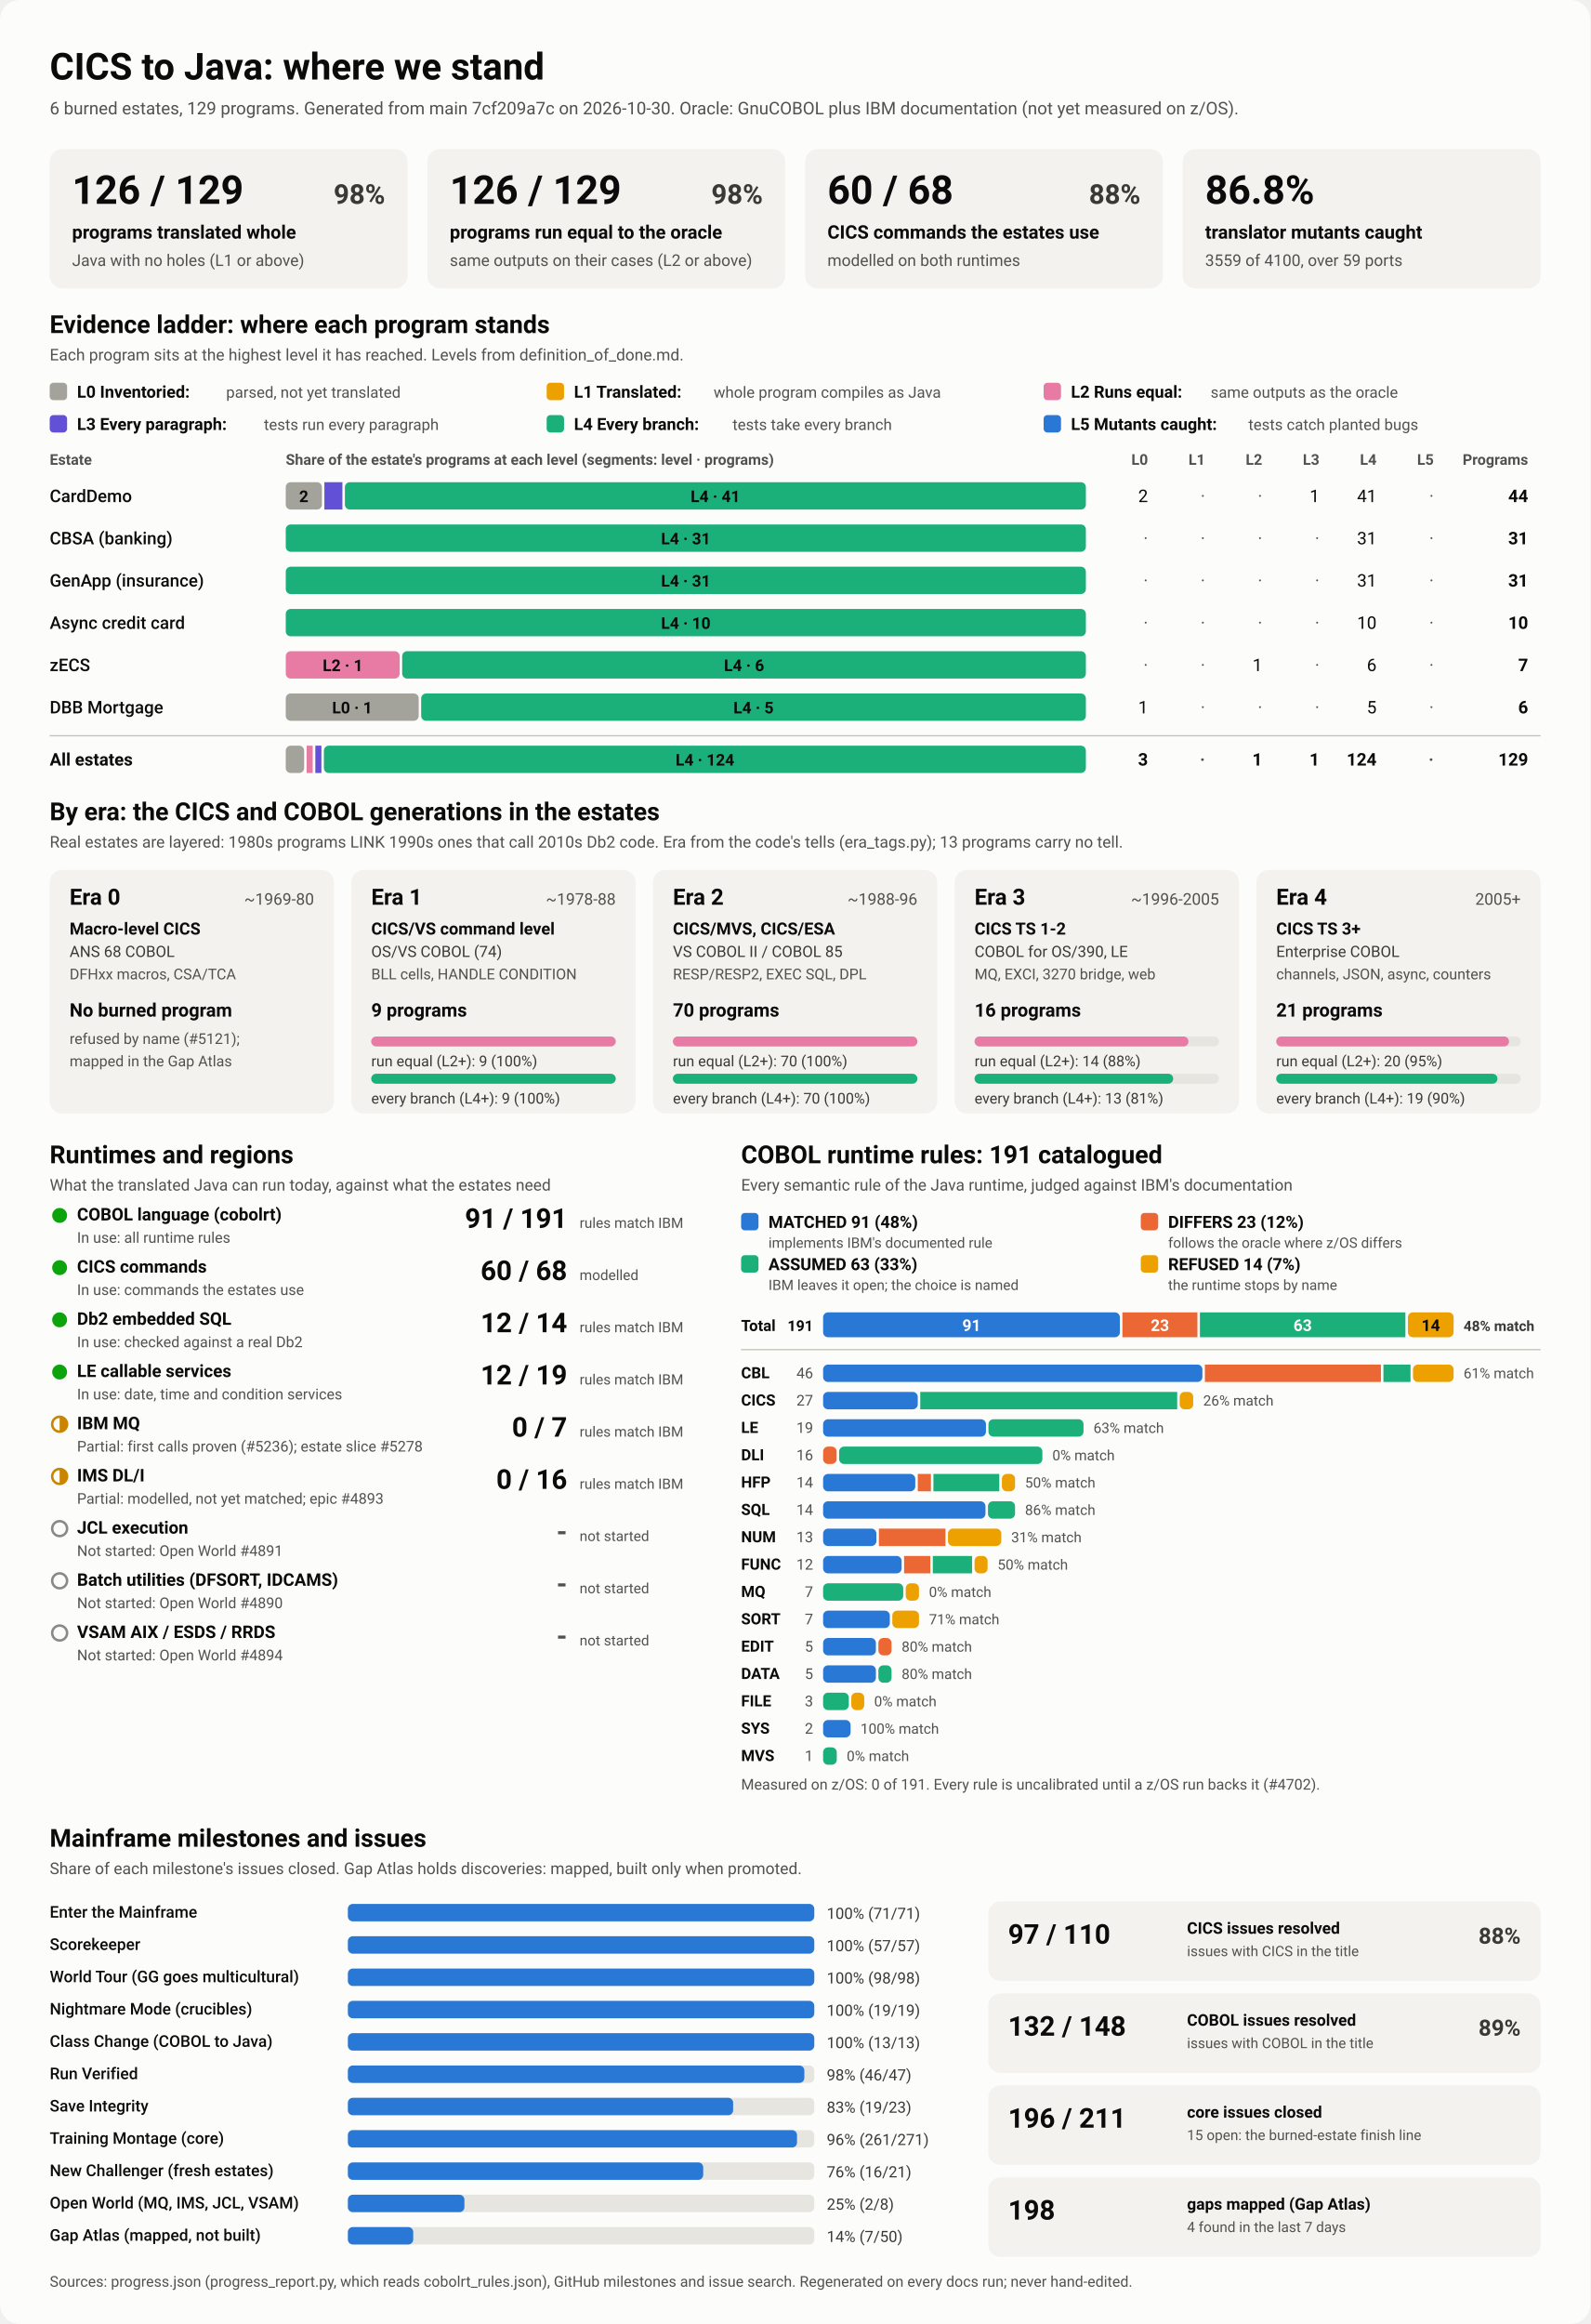
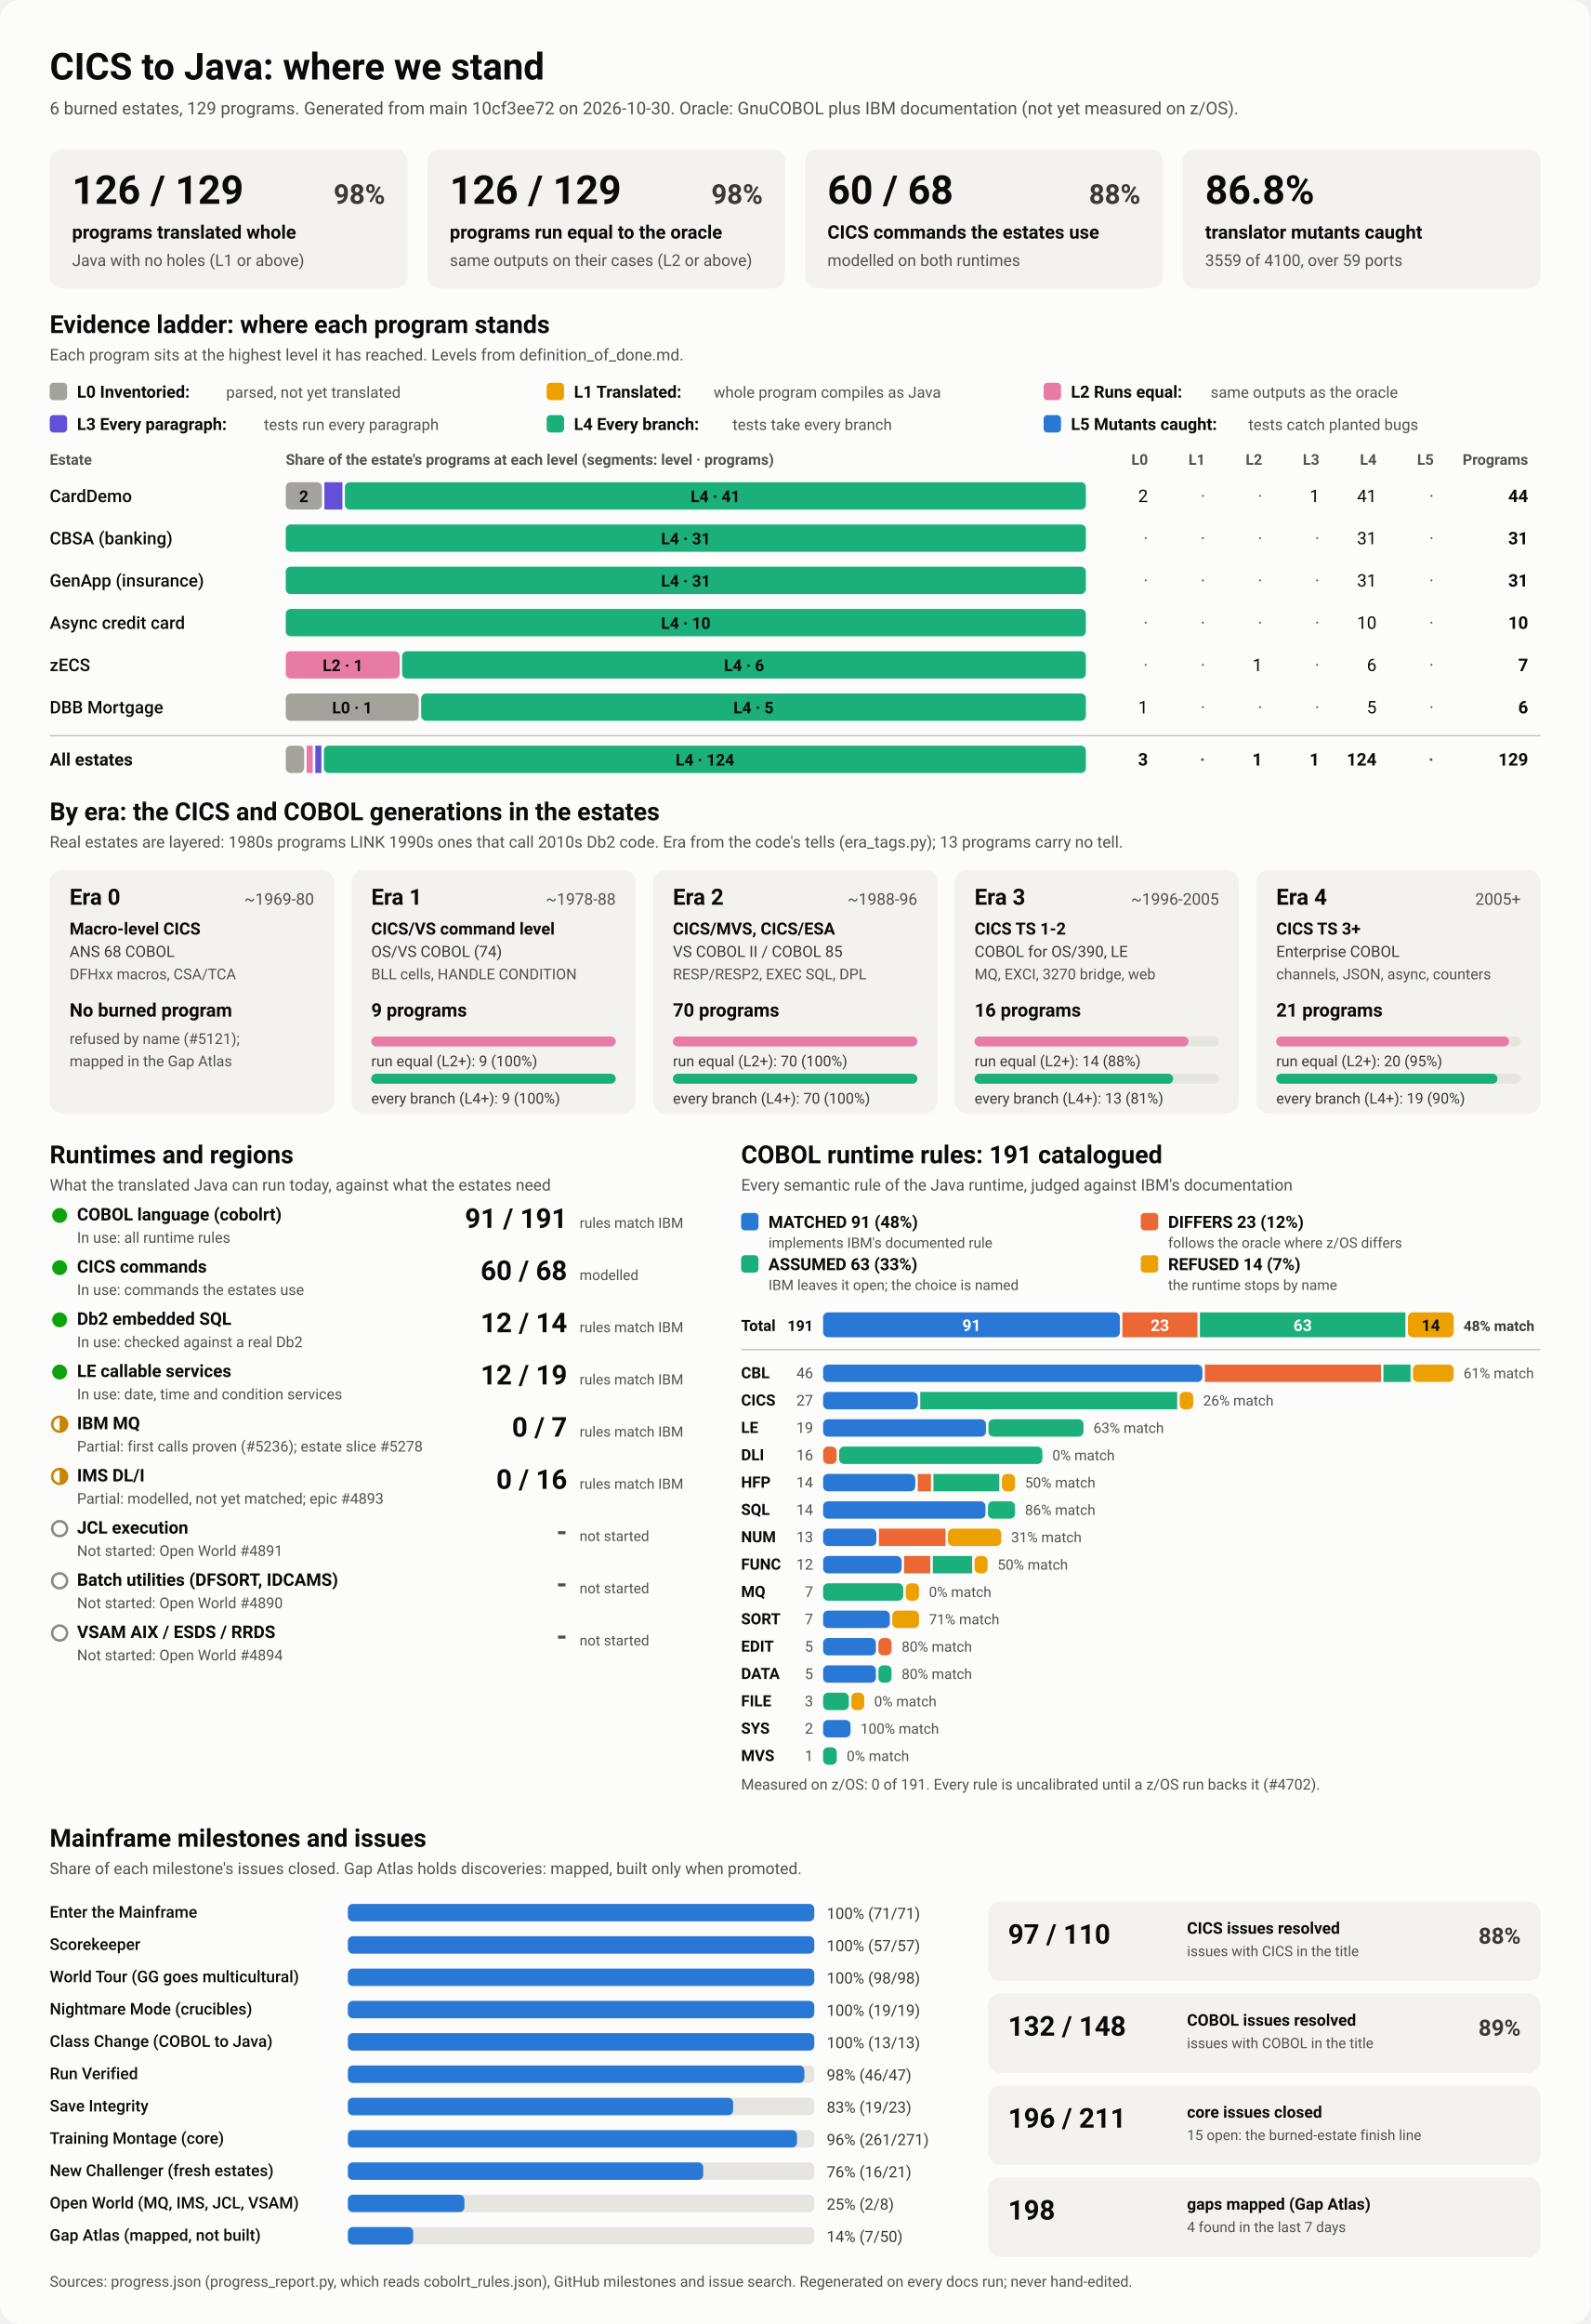
<svg xmlns="http://www.w3.org/2000/svg" viewBox="0 0 1280 1870" width="1280" height="1870" role="img" aria-labelledby="ttl">
  <style>
    svg { font-family: system-ui, -apple-system, 'Segoe UI', Roboto, Helvetica, Arial, sans-serif; }
    .bg { fill: #fcfcfb; }
    .card { fill: #f3f2ef; }
    .track { fill: #e6e5e0; }
    .rule { stroke: #c3c2b7; stroke-width: 1; }
    .t1 { fill: #0b0b0b; } .t2 { fill: #3a3936; } .t3 { fill: #52514e; }
    .on-dark { fill: #ffffff; } .on-light { fill: #0b0b0b; }
    .lv0 { fill: #a3a29b; } .lv1 { fill: #eda100; } .lv2 { fill: #e87ba4; } .lv3 { fill: #6250d6; } .lv4 { fill: #1baf7a; } .lv5 { fill: #2a78d6; } 
    .s0 { fill: #2a78d6; } .s1 { fill: #eb6834; } .s2 { fill: #1baf7a; } .s3 { fill: #eda100; } 
    .prog { fill: #2a78d6; }
    .st-good { fill: #0ca30c; } .st-warn { fill: none; stroke: #c98500; stroke-width: 2; }
    .st-warn-fill { fill: #c98500; } .st-none { fill: none; stroke: #8a8984; stroke-width: 2; }
    @media (prefers-color-scheme: dark) {
      .bg { fill: #1a1a19; } .card { fill: #242422; } .track { fill: #383835; } .rule { stroke: #52514e; }
      .t1 { fill: #f0efec; } .t2 { fill: #dddcd6; } .t3 { fill: #c3c2b7; }
      .on-light { fill: #0b0b0b; } .prog { fill: #3987e5; }
      .lv0 { fill: #6b6a64; } .lv1 { fill: #c98500; } .lv2 { fill: #d55181; } .lv3 { fill: #9085e9; } .lv4 { fill: #199e70; } .lv5 { fill: #3987e5; } 
      .s0 { fill: #3987e5; } .s1 { fill: #d95926; } .s2 { fill: #199e70; } .s3 { fill: #c98500; } 
    }
  </style>
  <rect class="bg" width="1280" height="1870" rx="16" />
  <text x="40.0" y="64.0" class="t1" font-size="30" font-weight="700" text-anchor="start">CICS to Java: where we stand</text>
-   <text x="40.0" y="92.0" class="t3" font-size="14" font-weight="400" text-anchor="start">6 burned estates, 129 programs. Generated from main 7cf209a7c on 2026-10-30. Oracle: GnuCOBOL plus IBM documentation (not yet measured on z/OS).</text>
+   <text x="40.0" y="92.0" class="t3" font-size="14" font-weight="400" text-anchor="start">6 burned estates, 129 programs. Generated from main 10cf3ee72 on 2026-10-30. Oracle: GnuCOBOL plus IBM documentation (not yet measured on z/OS).</text>
  <rect x="40.0" y="120.0" width="288.0" height="112.0" rx="10" class="card" />
  <text x="58.0" y="164.0" class="t1" font-size="32" font-weight="700" text-anchor="start">126 / 129</text>
  <text x="310.0" y="164.0" class="t2" font-size="22" font-weight="600" text-anchor="end">98%</text>
  <text x="58.0" y="192.0" class="t1" font-size="15" font-weight="600" text-anchor="start">programs translated whole</text>
  <text x="58.0" y="214.0" class="t3" font-size="13" font-weight="400" text-anchor="start">Java with no holes (L1 or above)</text>
  <rect x="344.0" y="120.0" width="288.0" height="112.0" rx="10" class="card" />
  <text x="362.0" y="164.0" class="t1" font-size="32" font-weight="700" text-anchor="start">126 / 129</text>
  <text x="614.0" y="164.0" class="t2" font-size="22" font-weight="600" text-anchor="end">98%</text>
  <text x="362.0" y="192.0" class="t1" font-size="15" font-weight="600" text-anchor="start">programs run equal to the oracle</text>
  <text x="362.0" y="214.0" class="t3" font-size="13" font-weight="400" text-anchor="start">same outputs on their cases (L2 or above)</text>
  <rect x="648.0" y="120.0" width="288.0" height="112.0" rx="10" class="card" />
  <text x="666.0" y="164.0" class="t1" font-size="32" font-weight="700" text-anchor="start">60 / 68</text>
  <text x="918.0" y="164.0" class="t2" font-size="22" font-weight="600" text-anchor="end">88%</text>
  <text x="666.0" y="192.0" class="t1" font-size="15" font-weight="600" text-anchor="start">CICS commands the estates use</text>
  <text x="666.0" y="214.0" class="t3" font-size="13" font-weight="400" text-anchor="start">modelled on both runtimes</text>
  <rect x="952.0" y="120.0" width="288.0" height="112.0" rx="10" class="card" />
  <text x="970.0" y="164.0" class="t1" font-size="32" font-weight="700" text-anchor="start">86.8%</text>
  <text x="970.0" y="192.0" class="t1" font-size="15" font-weight="600" text-anchor="start">translator mutants caught</text>
  <text x="970.0" y="214.0" class="t3" font-size="13" font-weight="400" text-anchor="start">3559 of 4100, over 59 ports</text>
  <text x="40.0" y="268.0" class="t1" font-size="20" font-weight="700" text-anchor="start">Evidence ladder: where each program stands</text>
  <text x="40.0" y="290.0" class="t3" font-size="13" font-weight="400" text-anchor="start">Each program sits at the highest level it has reached. Levels from definition_of_done.md.</text>
  <rect x="40.0" y="308.0" width="14.0" height="14.0" rx="3" class="lv0" />
  <text x="62.0" y="320.0" class="t1" font-size="13.5" font-weight="600" text-anchor="start">L0 Inventoried:</text>
  <text x="182.0" y="320.0" class="t3" font-size="12.5" font-weight="400" text-anchor="start">parsed, not yet translated</text>
  <rect x="440.0" y="308.0" width="14.0" height="14.0" rx="3" class="lv1" />
  <text x="462.0" y="320.0" class="t1" font-size="13.5" font-weight="600" text-anchor="start">L1 Translated:</text>
  <text x="574.4" y="320.0" class="t3" font-size="12.5" font-weight="400" text-anchor="start">whole program compiles as Java</text>
  <rect x="840.0" y="308.0" width="14.0" height="14.0" rx="3" class="lv2" />
  <text x="862.0" y="320.0" class="t1" font-size="13.5" font-weight="600" text-anchor="start">L2 Runs equal:</text>
  <text x="974.4" y="320.0" class="t3" font-size="12.5" font-weight="400" text-anchor="start">same outputs as the oracle</text>
  <rect x="40.0" y="334.0" width="14.0" height="14.0" rx="3" class="lv3" />
  <text x="62.0" y="346.0" class="t1" font-size="13.5" font-weight="600" text-anchor="start">L3 Every paragraph:</text>
  <text x="212.4" y="346.0" class="t3" font-size="12.5" font-weight="400" text-anchor="start">tests run every paragraph</text>
  <rect x="440.0" y="334.0" width="14.0" height="14.0" rx="3" class="lv4" />
  <text x="462.0" y="346.0" class="t1" font-size="13.5" font-weight="600" text-anchor="start">L4 Every branch:</text>
  <text x="589.6" y="346.0" class="t3" font-size="12.5" font-weight="400" text-anchor="start">tests take every branch</text>
  <rect x="840.0" y="334.0" width="14.0" height="14.0" rx="3" class="lv5" />
  <text x="862.0" y="346.0" class="t1" font-size="13.5" font-weight="600" text-anchor="start">L5 Mutants caught:</text>
  <text x="1004.8" y="346.0" class="t3" font-size="12.5" font-weight="400" text-anchor="start">tests catch planted bugs</text>
  <text x="40.0" y="374.0" class="t3" font-size="12" font-weight="600" text-anchor="start">Estate</text>
  <text x="230.0" y="374.0" class="t3" font-size="12" font-weight="600" text-anchor="start">Share of the estate's programs at each level (segments: level · programs)</text>
  <text x="924.0" y="374.0" class="t3" font-size="12" font-weight="600" text-anchor="end">L0</text>
  <text x="970.0" y="374.0" class="t3" font-size="12" font-weight="600" text-anchor="end">L1</text>
  <text x="1016.0" y="374.0" class="t3" font-size="12" font-weight="600" text-anchor="end">L2</text>
  <text x="1062.0" y="374.0" class="t3" font-size="12" font-weight="600" text-anchor="end">L3</text>
  <text x="1108.0" y="374.0" class="t3" font-size="12" font-weight="600" text-anchor="end">L4</text>
  <text x="1154.0" y="374.0" class="t3" font-size="12" font-weight="600" text-anchor="end">L5</text>
  <text x="1230.0" y="374.0" class="t3" font-size="12" font-weight="600" text-anchor="end">Programs</text>
  <text x="40.0" y="404.0" class="t1" font-size="14" font-weight="500" text-anchor="start">CardDemo</text>
  <rect x="230.0" y="388.0" width="29.1" height="22.0" rx="4" class="lv0" />
  <text x="244.5" y="404.0" class="on-light" font-size="13" font-weight="600" text-anchor="middle">2</text>
  <rect x="261.1" y="388.0" width="14.5" height="22.0" rx="0" class="lv3" />
  <rect x="277.6" y="388.0" width="596.4" height="22.0" rx="4" class="lv4" />
  <text x="575.8" y="404.0" class="on-light" font-size="13" font-weight="600" text-anchor="middle">L4 · 41</text>
  <text x="924.0" y="404.0" class="t1" font-size="14" font-weight="400" text-anchor="end">2</text>
  <text x="970.0" y="404.0" class="t3" font-size="14" font-weight="400" text-anchor="end">·</text>
  <text x="1016.0" y="404.0" class="t3" font-size="14" font-weight="400" text-anchor="end">·</text>
  <text x="1062.0" y="404.0" class="t1" font-size="14" font-weight="400" text-anchor="end">1</text>
  <text x="1108.0" y="404.0" class="t1" font-size="14" font-weight="400" text-anchor="end">41</text>
  <text x="1154.0" y="404.0" class="t3" font-size="14" font-weight="400" text-anchor="end">·</text>
  <text x="1230.0" y="404.0" class="t1" font-size="14" font-weight="700" text-anchor="end">44</text>
  <text x="40.0" y="438.0" class="t1" font-size="14" font-weight="500" text-anchor="start">CBSA (banking)</text>
  <rect x="230.0" y="422.0" width="644.0" height="22.0" rx="4" class="lv4" />
  <text x="552.0" y="438.0" class="on-light" font-size="13" font-weight="600" text-anchor="middle">L4 · 31</text>
  <text x="924.0" y="438.0" class="t3" font-size="14" font-weight="400" text-anchor="end">·</text>
  <text x="970.0" y="438.0" class="t3" font-size="14" font-weight="400" text-anchor="end">·</text>
  <text x="1016.0" y="438.0" class="t3" font-size="14" font-weight="400" text-anchor="end">·</text>
  <text x="1062.0" y="438.0" class="t3" font-size="14" font-weight="400" text-anchor="end">·</text>
  <text x="1108.0" y="438.0" class="t1" font-size="14" font-weight="400" text-anchor="end">31</text>
  <text x="1154.0" y="438.0" class="t3" font-size="14" font-weight="400" text-anchor="end">·</text>
  <text x="1230.0" y="438.0" class="t1" font-size="14" font-weight="700" text-anchor="end">31</text>
  <text x="40.0" y="472.0" class="t1" font-size="14" font-weight="500" text-anchor="start">GenApp (insurance)</text>
  <rect x="230.0" y="456.0" width="644.0" height="22.0" rx="4" class="lv4" />
  <text x="552.0" y="472.0" class="on-light" font-size="13" font-weight="600" text-anchor="middle">L4 · 31</text>
  <text x="924.0" y="472.0" class="t3" font-size="14" font-weight="400" text-anchor="end">·</text>
  <text x="970.0" y="472.0" class="t3" font-size="14" font-weight="400" text-anchor="end">·</text>
  <text x="1016.0" y="472.0" class="t3" font-size="14" font-weight="400" text-anchor="end">·</text>
  <text x="1062.0" y="472.0" class="t3" font-size="14" font-weight="400" text-anchor="end">·</text>
  <text x="1108.0" y="472.0" class="t1" font-size="14" font-weight="400" text-anchor="end">31</text>
  <text x="1154.0" y="472.0" class="t3" font-size="14" font-weight="400" text-anchor="end">·</text>
  <text x="1230.0" y="472.0" class="t1" font-size="14" font-weight="700" text-anchor="end">31</text>
  <text x="40.0" y="506.0" class="t1" font-size="14" font-weight="500" text-anchor="start">Async credit card</text>
  <rect x="230.0" y="490.0" width="644.0" height="22.0" rx="4" class="lv4" />
  <text x="552.0" y="506.0" class="on-light" font-size="13" font-weight="600" text-anchor="middle">L4 · 10</text>
  <text x="924.0" y="506.0" class="t3" font-size="14" font-weight="400" text-anchor="end">·</text>
  <text x="970.0" y="506.0" class="t3" font-size="14" font-weight="400" text-anchor="end">·</text>
  <text x="1016.0" y="506.0" class="t3" font-size="14" font-weight="400" text-anchor="end">·</text>
  <text x="1062.0" y="506.0" class="t3" font-size="14" font-weight="400" text-anchor="end">·</text>
  <text x="1108.0" y="506.0" class="t1" font-size="14" font-weight="400" text-anchor="end">10</text>
  <text x="1154.0" y="506.0" class="t3" font-size="14" font-weight="400" text-anchor="end">·</text>
  <text x="1230.0" y="506.0" class="t1" font-size="14" font-weight="700" text-anchor="end">10</text>
  <text x="40.0" y="540.0" class="t1" font-size="14" font-weight="500" text-anchor="start">zECS</text>
  <rect x="230.0" y="524.0" width="91.7" height="22.0" rx="4" class="lv2" />
  <text x="275.9" y="540.0" class="on-light" font-size="13" font-weight="600" text-anchor="middle">L2 · 1</text>
  <rect x="323.7" y="524.0" width="550.3" height="22.0" rx="4" class="lv4" />
  <text x="598.9" y="540.0" class="on-light" font-size="13" font-weight="600" text-anchor="middle">L4 · 6</text>
  <text x="924.0" y="540.0" class="t3" font-size="14" font-weight="400" text-anchor="end">·</text>
  <text x="970.0" y="540.0" class="t3" font-size="14" font-weight="400" text-anchor="end">·</text>
  <text x="1016.0" y="540.0" class="t1" font-size="14" font-weight="400" text-anchor="end">1</text>
  <text x="1062.0" y="540.0" class="t3" font-size="14" font-weight="400" text-anchor="end">·</text>
  <text x="1108.0" y="540.0" class="t1" font-size="14" font-weight="400" text-anchor="end">6</text>
  <text x="1154.0" y="540.0" class="t3" font-size="14" font-weight="400" text-anchor="end">·</text>
  <text x="1230.0" y="540.0" class="t1" font-size="14" font-weight="700" text-anchor="end">7</text>
  <text x="40.0" y="574.0" class="t1" font-size="14" font-weight="500" text-anchor="start">DBB Mortgage</text>
  <rect x="230.0" y="558.0" width="107.0" height="22.0" rx="4" class="lv0" />
  <text x="283.5" y="574.0" class="on-light" font-size="13" font-weight="600" text-anchor="middle">L0 · 1</text>
  <rect x="339.0" y="558.0" width="535.0" height="22.0" rx="4" class="lv4" />
  <text x="606.5" y="574.0" class="on-light" font-size="13" font-weight="600" text-anchor="middle">L4 · 5</text>
  <text x="924.0" y="574.0" class="t1" font-size="14" font-weight="400" text-anchor="end">1</text>
  <text x="970.0" y="574.0" class="t3" font-size="14" font-weight="400" text-anchor="end">·</text>
  <text x="1016.0" y="574.0" class="t3" font-size="14" font-weight="400" text-anchor="end">·</text>
  <text x="1062.0" y="574.0" class="t3" font-size="14" font-weight="400" text-anchor="end">·</text>
  <text x="1108.0" y="574.0" class="t1" font-size="14" font-weight="400" text-anchor="end">5</text>
  <text x="1154.0" y="574.0" class="t3" font-size="14" font-weight="400" text-anchor="end">·</text>
  <text x="1230.0" y="574.0" class="t1" font-size="14" font-weight="700" text-anchor="end">6</text>
  <line x1="40" x2="1240" y1="592" y2="592" class="rule" />
  <text x="40.0" y="616.0" class="t1" font-size="14" font-weight="700" text-anchor="start">All estates</text>
  <rect x="230.0" y="600.0" width="14.8" height="22.0" rx="4" class="lv0" />
  <rect x="246.8" y="600.0" width="4.9" height="22.0" rx="0" class="lv2" />
  <rect x="253.8" y="600.0" width="4.9" height="22.0" rx="0" class="lv3" />
  <rect x="260.7" y="600.0" width="613.3" height="22.0" rx="4" class="lv4" />
  <text x="567.4" y="616.0" class="on-light" font-size="13" font-weight="600" text-anchor="middle">L4 · 124</text>
  <text x="924.0" y="616.0" class="t1" font-size="14" font-weight="700" text-anchor="end">3</text>
  <text x="970.0" y="616.0" class="t3" font-size="14" font-weight="700" text-anchor="end">·</text>
  <text x="1016.0" y="616.0" class="t1" font-size="14" font-weight="700" text-anchor="end">1</text>
  <text x="1062.0" y="616.0" class="t1" font-size="14" font-weight="700" text-anchor="end">1</text>
  <text x="1108.0" y="616.0" class="t1" font-size="14" font-weight="700" text-anchor="end">124</text>
  <text x="1154.0" y="616.0" class="t3" font-size="14" font-weight="700" text-anchor="end">·</text>
  <text x="1230.0" y="616.0" class="t1" font-size="14" font-weight="700" text-anchor="end">129</text>
  <text x="40.0" y="660.0" class="t1" font-size="20" font-weight="700" text-anchor="start">By era: the CICS and COBOL generations in the estates</text>
  <text x="40.0" y="682.0" class="t3" font-size="13" font-weight="400" text-anchor="start">Real estates are layered: 1980s programs LINK 1990s ones that call 2010s Db2 code. Era from the code's tells (era_tags.py); 13 programs carry no tell.</text>
  <rect x="40.0" y="700.0" width="228.8" height="196.0" rx="10" class="card" />
  <text x="56.0" y="728.0" class="t1" font-size="18" font-weight="700" text-anchor="start">Era 0</text>
  <text x="252.8" y="728.0" class="t3" font-size="13" font-weight="400" text-anchor="end">~1969-80</text>
  <text x="56.0" y="752.0" class="t1" font-size="13.5" font-weight="600" text-anchor="start">Macro-level CICS</text>
  <text x="56.0" y="770.0" class="t2" font-size="12.5" font-weight="400" text-anchor="start">ANS 68 COBOL</text>
  <text x="56.0" y="788.0" class="t3" font-size="12" font-weight="400" text-anchor="start">DFHxx macros, CSA/TCA</text>
  <text x="56.0" y="818.0" class="t1" font-size="15" font-weight="700" text-anchor="start">No burned program</text>
  <text x="56.0" y="840.0" class="t3" font-size="12" font-weight="400" text-anchor="start">refused by name (#5121);</text>
  <text x="56.0" y="858.0" class="t3" font-size="12" font-weight="400" text-anchor="start">mapped in the Gap Atlas</text>
  <rect x="282.8" y="700.0" width="228.8" height="196.0" rx="10" class="card" />
  <text x="298.8" y="728.0" class="t1" font-size="18" font-weight="700" text-anchor="start">Era 1</text>
  <text x="495.6" y="728.0" class="t3" font-size="13" font-weight="400" text-anchor="end">~1978-88</text>
  <text x="298.8" y="752.0" class="t1" font-size="13.5" font-weight="600" text-anchor="start">CICS/VS command level</text>
  <text x="298.8" y="770.0" class="t2" font-size="12.5" font-weight="400" text-anchor="start">OS/VS COBOL (74)</text>
  <text x="298.8" y="788.0" class="t3" font-size="12" font-weight="400" text-anchor="start">BLL cells, HANDLE CONDITION</text>
  <text x="298.8" y="818.0" class="t1" font-size="15" font-weight="700" text-anchor="start">9 programs</text>
  <rect x="298.8" y="834.0" width="196.8" height="8.0" rx="4" class="track" />
  <rect x="298.8" y="834.0" width="196.8" height="8.0" rx="4" class="lv2" />
  <text x="298.8" y="858.0" class="t2" font-size="12" font-weight="400" text-anchor="start">run equal (L2+): 9 (100%)</text>
  <rect x="298.8" y="864.0" width="196.8" height="8.0" rx="4" class="track" />
  <rect x="298.8" y="864.0" width="196.8" height="8.0" rx="4" class="lv4" />
  <text x="298.8" y="888.0" class="t2" font-size="12" font-weight="400" text-anchor="start">every branch (L4+): 9 (100%)</text>
  <rect x="525.6" y="700.0" width="228.8" height="196.0" rx="10" class="card" />
  <text x="541.6" y="728.0" class="t1" font-size="18" font-weight="700" text-anchor="start">Era 2</text>
  <text x="738.4" y="728.0" class="t3" font-size="13" font-weight="400" text-anchor="end">~1988-96</text>
  <text x="541.6" y="752.0" class="t1" font-size="13.5" font-weight="600" text-anchor="start">CICS/MVS, CICS/ESA</text>
  <text x="541.6" y="770.0" class="t2" font-size="12.5" font-weight="400" text-anchor="start">VS COBOL II / COBOL 85</text>
  <text x="541.6" y="788.0" class="t3" font-size="12" font-weight="400" text-anchor="start">RESP/RESP2, EXEC SQL, DPL</text>
  <text x="541.6" y="818.0" class="t1" font-size="15" font-weight="700" text-anchor="start">70 programs</text>
  <rect x="541.6" y="834.0" width="196.8" height="8.0" rx="4" class="track" />
  <rect x="541.6" y="834.0" width="196.8" height="8.0" rx="4" class="lv2" />
  <text x="541.6" y="858.0" class="t2" font-size="12" font-weight="400" text-anchor="start">run equal (L2+): 70 (100%)</text>
  <rect x="541.6" y="864.0" width="196.8" height="8.0" rx="4" class="track" />
  <rect x="541.6" y="864.0" width="196.8" height="8.0" rx="4" class="lv4" />
  <text x="541.6" y="888.0" class="t2" font-size="12" font-weight="400" text-anchor="start">every branch (L4+): 70 (100%)</text>
  <rect x="768.4" y="700.0" width="228.8" height="196.0" rx="10" class="card" />
  <text x="784.4" y="728.0" class="t1" font-size="18" font-weight="700" text-anchor="start">Era 3</text>
  <text x="981.2" y="728.0" class="t3" font-size="13" font-weight="400" text-anchor="end">~1996-2005</text>
  <text x="784.4" y="752.0" class="t1" font-size="13.5" font-weight="600" text-anchor="start">CICS TS 1-2</text>
  <text x="784.4" y="770.0" class="t2" font-size="12.5" font-weight="400" text-anchor="start">COBOL for OS/390, LE</text>
  <text x="784.4" y="788.0" class="t3" font-size="12" font-weight="400" text-anchor="start">MQ, EXCI, 3270 bridge, web</text>
  <text x="784.4" y="818.0" class="t1" font-size="15" font-weight="700" text-anchor="start">16 programs</text>
  <rect x="784.4" y="834.0" width="196.8" height="8.0" rx="4" class="track" />
  <rect x="784.4" y="834.0" width="172.2" height="8.0" rx="4" class="lv2" />
  <text x="784.4" y="858.0" class="t2" font-size="12" font-weight="400" text-anchor="start">run equal (L2+): 14 (88%)</text>
  <rect x="784.4" y="864.0" width="196.8" height="8.0" rx="4" class="track" />
  <rect x="784.4" y="864.0" width="159.9" height="8.0" rx="4" class="lv4" />
  <text x="784.4" y="888.0" class="t2" font-size="12" font-weight="400" text-anchor="start">every branch (L4+): 13 (81%)</text>
  <rect x="1011.2" y="700.0" width="228.8" height="196.0" rx="10" class="card" />
  <text x="1027.2" y="728.0" class="t1" font-size="18" font-weight="700" text-anchor="start">Era 4</text>
  <text x="1224.0" y="728.0" class="t3" font-size="13" font-weight="400" text-anchor="end">2005+</text>
  <text x="1027.2" y="752.0" class="t1" font-size="13.5" font-weight="600" text-anchor="start">CICS TS 3+</text>
  <text x="1027.2" y="770.0" class="t2" font-size="12.5" font-weight="400" text-anchor="start">Enterprise COBOL</text>
  <text x="1027.2" y="788.0" class="t3" font-size="12" font-weight="400" text-anchor="start">channels, JSON, async, counters</text>
  <text x="1027.2" y="818.0" class="t1" font-size="15" font-weight="700" text-anchor="start">21 programs</text>
  <rect x="1027.2" y="834.0" width="196.8" height="8.0" rx="4" class="track" />
  <rect x="1027.2" y="834.0" width="187.4" height="8.0" rx="4" class="lv2" />
  <text x="1027.2" y="858.0" class="t2" font-size="12" font-weight="400" text-anchor="start">run equal (L2+): 20 (95%)</text>
  <rect x="1027.2" y="864.0" width="196.8" height="8.0" rx="4" class="track" />
  <rect x="1027.2" y="864.0" width="178.1" height="8.0" rx="4" class="lv4" />
  <text x="1027.2" y="888.0" class="t2" font-size="12" font-weight="400" text-anchor="start">every branch (L4+): 19 (90%)</text>
  <text x="40.0" y="936.0" class="t1" font-size="20" font-weight="700" text-anchor="start">Runtimes and regions</text>
  <text x="40.0" y="958.0" class="t3" font-size="13" font-weight="400" text-anchor="start">What the translated Java can run today, against what the estates need</text>
  <circle cx="48" cy="978" r="6" class="st-good" />
  <text x="62.0" y="982.0" class="t1" font-size="14" font-weight="600" text-anchor="start">COBOL language (cobolrt)</text>
  <text x="62.0" y="1000.0" class="t3" font-size="12" font-weight="400" text-anchor="start">In use: all runtime rules</text>
  <text x="456.5" y="988.0" class="t1" font-size="22" font-weight="700" text-anchor="end">91 / 191</text>
  <text x="466.5" y="988.0" class="t3" font-size="11.5" font-weight="400" text-anchor="start">rules match IBM</text>
  <circle cx="48" cy="1020" r="6" class="st-good" />
  <text x="62.0" y="1024.0" class="t1" font-size="14" font-weight="600" text-anchor="start">CICS commands</text>
  <text x="62.0" y="1042.0" class="t3" font-size="12" font-weight="400" text-anchor="start">In use: commands the estates use</text>
  <text x="456.5" y="1030.0" class="t1" font-size="22" font-weight="700" text-anchor="end">60 / 68</text>
  <text x="466.5" y="1030.0" class="t3" font-size="11.5" font-weight="400" text-anchor="start">modelled</text>
  <circle cx="48" cy="1062" r="6" class="st-good" />
  <text x="62.0" y="1066.0" class="t1" font-size="14" font-weight="600" text-anchor="start">Db2 embedded SQL</text>
  <text x="62.0" y="1084.0" class="t3" font-size="12" font-weight="400" text-anchor="start">In use: checked against a real Db2</text>
  <text x="456.5" y="1072.0" class="t1" font-size="22" font-weight="700" text-anchor="end">12 / 14</text>
  <text x="466.5" y="1072.0" class="t3" font-size="11.5" font-weight="400" text-anchor="start">rules match IBM</text>
  <circle cx="48" cy="1104" r="6" class="st-good" />
  <text x="62.0" y="1108.0" class="t1" font-size="14" font-weight="600" text-anchor="start">LE callable services</text>
  <text x="62.0" y="1126.0" class="t3" font-size="12" font-weight="400" text-anchor="start">In use: date, time and condition services</text>
  <text x="456.5" y="1114.0" class="t1" font-size="22" font-weight="700" text-anchor="end">12 / 19</text>
  <text x="466.5" y="1114.0" class="t3" font-size="11.5" font-weight="400" text-anchor="start">rules match IBM</text>
  <circle cx="48" cy="1146" r="6" class="st-warn" />
  <path d="M 48 1140 A 6 6 0 0 1 48 1152 Z" class="st-warn-fill" />
  <text x="62.0" y="1150.0" class="t1" font-size="14" font-weight="600" text-anchor="start">IBM MQ</text>
  <text x="62.0" y="1168.0" class="t3" font-size="12" font-weight="400" text-anchor="start">Partial: first calls proven (#5236); estate slice #5278</text>
  <text x="456.5" y="1156.0" class="t1" font-size="22" font-weight="700" text-anchor="end">0 / 7</text>
  <text x="466.5" y="1156.0" class="t3" font-size="11.5" font-weight="400" text-anchor="start">rules match IBM</text>
  <circle cx="48" cy="1188" r="6" class="st-warn" />
  <path d="M 48 1182 A 6 6 0 0 1 48 1194 Z" class="st-warn-fill" />
  <text x="62.0" y="1192.0" class="t1" font-size="14" font-weight="600" text-anchor="start">IMS DL/I</text>
  <text x="62.0" y="1210.0" class="t3" font-size="12" font-weight="400" text-anchor="start">Partial: modelled, not yet matched; epic #4893</text>
  <text x="456.5" y="1198.0" class="t1" font-size="22" font-weight="700" text-anchor="end">0 / 16</text>
  <text x="466.5" y="1198.0" class="t3" font-size="11.5" font-weight="400" text-anchor="start">rules match IBM</text>
  <circle cx="48" cy="1230" r="6" class="st-none" />
  <text x="62.0" y="1234.0" class="t1" font-size="14" font-weight="600" text-anchor="start">JCL execution</text>
  <text x="62.0" y="1252.0" class="t3" font-size="12" font-weight="400" text-anchor="start">Not started: Open World #4891</text>
  <text x="456.5" y="1240.0" class="t3" font-size="22" font-weight="700" text-anchor="end">-</text>
  <text x="466.5" y="1240.0" class="t3" font-size="11.5" font-weight="400" text-anchor="start">not started</text>
  <circle cx="48" cy="1272" r="6" class="st-none" />
  <text x="62.0" y="1276.0" class="t1" font-size="14" font-weight="600" text-anchor="start">Batch utilities (DFSORT, IDCAMS)</text>
  <text x="62.0" y="1294.0" class="t3" font-size="12" font-weight="400" text-anchor="start">Not started: Open World #4890</text>
  <text x="456.5" y="1282.0" class="t3" font-size="22" font-weight="700" text-anchor="end">-</text>
  <text x="466.5" y="1282.0" class="t3" font-size="11.5" font-weight="400" text-anchor="start">not started</text>
  <circle cx="48" cy="1314" r="6" class="st-none" />
  <text x="62.0" y="1318.0" class="t1" font-size="14" font-weight="600" text-anchor="start">VSAM AIX / ESDS / RRDS</text>
  <text x="62.0" y="1336.0" class="t3" font-size="12" font-weight="400" text-anchor="start">Not started: Open World #4894</text>
  <text x="456.5" y="1324.0" class="t3" font-size="22" font-weight="700" text-anchor="end">-</text>
  <text x="466.5" y="1324.0" class="t3" font-size="11.5" font-weight="400" text-anchor="start">not started</text>
  <text x="596.5" y="936.0" class="t1" font-size="20" font-weight="700" text-anchor="start">COBOL runtime rules: 191 catalogued</text>
  <text x="596.5" y="958.0" class="t3" font-size="13" font-weight="400" text-anchor="start">Every semantic rule of the Java runtime, judged against IBM's documentation</text>
  <rect x="596.5" y="976.0" width="14.0" height="14.0" rx="3" class="s0" />
  <text x="618.5" y="988.0" class="t1" font-size="13.5" font-weight="600" text-anchor="start">MATCHED  91 (48%)</text>
  <text x="618.5" y="1004.0" class="t3" font-size="11.5" font-weight="400" text-anchor="start">implements IBM's documented rule</text>
  <rect x="918.2" y="976.0" width="14.0" height="14.0" rx="3" class="s1" />
  <text x="940.2" y="988.0" class="t1" font-size="13.5" font-weight="600" text-anchor="start">DIFFERS  23 (12%)</text>
  <text x="940.2" y="1004.0" class="t3" font-size="11.5" font-weight="400" text-anchor="start">follows the oracle where z/OS differs</text>
  <rect x="596.5" y="1010.0" width="14.0" height="14.0" rx="3" class="s2" />
  <text x="618.5" y="1022.0" class="t1" font-size="13.5" font-weight="600" text-anchor="start">ASSUMED  63 (33%)</text>
  <text x="618.5" y="1038.0" class="t3" font-size="11.5" font-weight="400" text-anchor="start">IBM leaves it open; the choice is named</text>
  <rect x="918.2" y="1010.0" width="14.0" height="14.0" rx="3" class="s3" />
  <text x="940.2" y="1022.0" class="t1" font-size="13.5" font-weight="600" text-anchor="start">REFUSED  14 (7%)</text>
  <text x="940.2" y="1038.0" class="t3" font-size="11.5" font-weight="400" text-anchor="start">the runtime stops by name</text>
  <text x="596.5" y="1071.0" class="t1" font-size="12.5" font-weight="700" text-anchor="start">Total</text>
  <text x="654.5" y="1071.0" class="t1" font-size="12" font-weight="700" text-anchor="end">191</text>
  <rect x="662.5" y="1056.0" width="238.9" height="20.0" rx="4" class="s0" />
  <text x="782.0" y="1071.0" class="on-dark" font-size="13" font-weight="600" text-anchor="middle">91</text>
  <rect x="903.4" y="1056.0" width="60.4" height="20.0" rx="0" class="s1" />
  <text x="933.6" y="1071.0" class="on-dark" font-size="13" font-weight="600" text-anchor="middle">23</text>
  <rect x="965.8" y="1056.0" width="165.4" height="20.0" rx="0" class="s2" />
  <text x="1048.5" y="1071.0" class="on-dark" font-size="13" font-weight="600" text-anchor="middle">63</text>
  <rect x="1133.2" y="1056.0" width="36.8" height="20.0" rx="4" class="s3" />
  <text x="1151.6" y="1071.0" class="on-light" font-size="13" font-weight="600" text-anchor="middle">14</text>
  <text x="1178.0" y="1071.0" class="t2" font-size="11.5" font-weight="600" text-anchor="start">48% match</text>
  <line x1="596.5" x2="1240.0" y1="1086" y2="1086" class="rule" />
  <text x="596.5" y="1109.0" class="t1" font-size="12.5" font-weight="600" text-anchor="start">CBL</text>
  <text x="654.5" y="1109.0" class="t3" font-size="12" font-weight="400" text-anchor="end">46</text>
  <rect x="662.5" y="1098.0" width="305.3" height="14.0" rx="4" class="s0" />
  <rect x="969.8" y="1098.0" width="141.7" height="14.0" rx="0" class="s1" />
  <rect x="1113.5" y="1098.0" width="21.8" height="14.0" rx="0" class="s2" />
  <rect x="1137.3" y="1098.0" width="32.7" height="14.0" rx="4" class="s3" />
  <text x="1178.0" y="1109.0" class="t3" font-size="11.5" font-weight="400" text-anchor="start">61% match</text>
  <text x="596.5" y="1131.0" class="t1" font-size="12.5" font-weight="600" text-anchor="start">CICS</text>
  <text x="654.5" y="1131.0" class="t3" font-size="12" font-weight="400" text-anchor="end">27</text>
  <rect x="662.5" y="1120.0" width="76.2" height="14.0" rx="4" class="s0" />
  <rect x="740.7" y="1120.0" width="206.8" height="14.0" rx="0" class="s2" />
  <rect x="949.5" y="1120.0" width="10.9" height="14.0" rx="4" class="s3" />
  <text x="968.4" y="1131.0" class="t3" font-size="11.5" font-weight="400" text-anchor="start">26% match</text>
  <text x="596.5" y="1153.0" class="t1" font-size="12.5" font-weight="600" text-anchor="start">LE</text>
  <text x="654.5" y="1153.0" class="t3" font-size="12" font-weight="400" text-anchor="end">19</text>
  <rect x="662.5" y="1142.0" width="131.1" height="14.0" rx="4" class="s0" />
  <rect x="795.6" y="1142.0" width="76.5" height="14.0" rx="4" class="s2" />
  <text x="880.1" y="1153.0" class="t3" font-size="11.5" font-weight="400" text-anchor="start">63% match</text>
  <text x="596.5" y="1175.0" class="t1" font-size="12.5" font-weight="600" text-anchor="start">DLI</text>
  <text x="654.5" y="1175.0" class="t3" font-size="12" font-weight="400" text-anchor="end">16</text>
  <rect x="662.5" y="1164.0" width="10.9" height="14.0" rx="4" class="s1" />
  <rect x="675.4" y="1164.0" width="163.6" height="14.0" rx="4" class="s2" />
  <text x="847.0" y="1175.0" class="t3" font-size="11.5" font-weight="400" text-anchor="start">0% match</text>
  <text x="596.5" y="1197.0" class="t1" font-size="12.5" font-weight="600" text-anchor="start">HFP</text>
  <text x="654.5" y="1197.0" class="t3" font-size="12" font-weight="400" text-anchor="end">14</text>
  <rect x="662.5" y="1186.0" width="74.2" height="14.0" rx="4" class="s0" />
  <rect x="738.7" y="1186.0" width="10.6" height="14.0" rx="0" class="s1" />
  <rect x="751.3" y="1186.0" width="53.0" height="14.0" rx="0" class="s2" />
  <rect x="806.4" y="1186.0" width="10.6" height="14.0" rx="4" class="s3" />
  <text x="825.0" y="1197.0" class="t3" font-size="11.5" font-weight="400" text-anchor="start">50% match</text>
  <text x="596.5" y="1219.0" class="t1" font-size="12.5" font-weight="600" text-anchor="start">SQL</text>
  <text x="654.5" y="1219.0" class="t3" font-size="12" font-weight="400" text-anchor="end">14</text>
  <rect x="662.5" y="1208.0" width="130.7" height="14.0" rx="4" class="s0" />
  <rect x="795.2" y="1208.0" width="21.8" height="14.0" rx="4" class="s2" />
  <text x="825.0" y="1219.0" class="t3" font-size="11.5" font-weight="400" text-anchor="start">86% match</text>
  <text x="596.5" y="1241.0" class="t1" font-size="12.5" font-weight="600" text-anchor="start">NUM</text>
  <text x="654.5" y="1241.0" class="t3" font-size="12" font-weight="400" text-anchor="end">13</text>
  <rect x="662.5" y="1230.0" width="42.9" height="14.0" rx="4" class="s0" />
  <rect x="707.4" y="1230.0" width="53.6" height="14.0" rx="0" class="s1" />
  <rect x="763.0" y="1230.0" width="42.9" height="14.0" rx="4" class="s3" />
  <text x="813.9" y="1241.0" class="t3" font-size="11.5" font-weight="400" text-anchor="start">31% match</text>
  <text x="596.5" y="1263.0" class="t1" font-size="12.5" font-weight="600" text-anchor="start">FUNC</text>
  <text x="654.5" y="1263.0" class="t3" font-size="12" font-weight="400" text-anchor="end">12</text>
  <rect x="662.5" y="1252.0" width="63.2" height="14.0" rx="4" class="s0" />
  <rect x="727.7" y="1252.0" width="21.1" height="14.0" rx="0" class="s1" />
  <rect x="750.8" y="1252.0" width="31.6" height="14.0" rx="0" class="s2" />
  <rect x="784.4" y="1252.0" width="10.5" height="14.0" rx="4" class="s3" />
  <text x="802.9" y="1263.0" class="t3" font-size="11.5" font-weight="400" text-anchor="start">50% match</text>
  <text x="596.5" y="1285.0" class="t1" font-size="12.5" font-weight="600" text-anchor="start">MQ</text>
  <text x="654.5" y="1285.0" class="t3" font-size="12" font-weight="400" text-anchor="end">7</text>
  <rect x="662.5" y="1274.0" width="64.5" height="14.0" rx="4" class="s2" />
  <rect x="729.0" y="1274.0" width="10.7" height="14.0" rx="4" class="s3" />
  <text x="747.7" y="1285.0" class="t3" font-size="11.5" font-weight="400" text-anchor="start">0% match</text>
  <text x="596.5" y="1307.0" class="t1" font-size="12.5" font-weight="600" text-anchor="start">SORT</text>
  <text x="654.5" y="1307.0" class="t3" font-size="12" font-weight="400" text-anchor="end">7</text>
  <rect x="662.5" y="1296.0" width="53.7" height="14.0" rx="4" class="s0" />
  <rect x="718.2" y="1296.0" width="21.5" height="14.0" rx="4" class="s3" />
  <text x="747.7" y="1307.0" class="t3" font-size="11.5" font-weight="400" text-anchor="start">71% match</text>
  <text x="596.5" y="1329.0" class="t1" font-size="12.5" font-weight="600" text-anchor="start">EDIT</text>
  <text x="654.5" y="1329.0" class="t3" font-size="12" font-weight="400" text-anchor="end">5</text>
  <rect x="662.5" y="1318.0" width="42.5" height="14.0" rx="4" class="s0" />
  <rect x="707.0" y="1318.0" width="10.6" height="14.0" rx="4" class="s1" />
  <text x="725.7" y="1329.0" class="t3" font-size="11.5" font-weight="400" text-anchor="start">80% match</text>
  <text x="596.5" y="1351.0" class="t1" font-size="12.5" font-weight="600" text-anchor="start">DATA</text>
  <text x="654.5" y="1351.0" class="t3" font-size="12" font-weight="400" text-anchor="end">5</text>
  <rect x="662.5" y="1340.0" width="42.5" height="14.0" rx="4" class="s0" />
  <rect x="707.0" y="1340.0" width="10.6" height="14.0" rx="4" class="s2" />
  <text x="725.7" y="1351.0" class="t3" font-size="11.5" font-weight="400" text-anchor="start">80% match</text>
  <text x="596.5" y="1373.0" class="t1" font-size="12.5" font-weight="600" text-anchor="start">FILE</text>
  <text x="654.5" y="1373.0" class="t3" font-size="12" font-weight="400" text-anchor="end">3</text>
  <rect x="662.5" y="1362.0" width="20.7" height="14.0" rx="4" class="s2" />
  <rect x="685.2" y="1362.0" width="10.4" height="14.0" rx="4" class="s3" />
  <text x="703.6" y="1373.0" class="t3" font-size="11.5" font-weight="400" text-anchor="start">0% match</text>
  <text x="596.5" y="1395.0" class="t1" font-size="12.5" font-weight="600" text-anchor="start">SYS</text>
  <text x="654.5" y="1395.0" class="t3" font-size="12" font-weight="400" text-anchor="end">2</text>
  <rect x="662.5" y="1384.0" width="22.1" height="14.0" rx="4" class="s0" />
  <text x="692.6" y="1395.0" class="t3" font-size="11.5" font-weight="400" text-anchor="start">100% match</text>
  <text x="596.5" y="1417.0" class="t1" font-size="12.5" font-weight="600" text-anchor="start">MVS</text>
  <text x="654.5" y="1417.0" class="t3" font-size="12" font-weight="400" text-anchor="end">1</text>
  <rect x="662.5" y="1406.0" width="11.0" height="14.0" rx="4" class="s2" />
  <text x="681.5" y="1417.0" class="t3" font-size="11.5" font-weight="400" text-anchor="start">0% match</text>
  <text x="596.5" y="1440.0" class="t3" font-size="12" font-weight="400" text-anchor="start">Measured on z/OS: 0 of 191. Every rule is uncalibrated until a z/OS run backs it (#4702).</text>
  <text x="40.0" y="1486.0" class="t1" font-size="20" font-weight="700" text-anchor="start">Mainframe milestones and issues</text>
  <text x="40.0" y="1508.0" class="t3" font-size="13" font-weight="400" text-anchor="start">Share of each milestone's issues closed. Gap Atlas holds discoveries: mapped, built only when promoted.</text>
  <text x="40.0" y="1543.0" class="t1" font-size="13" font-weight="500" text-anchor="start">Enter the Mainframe</text>
  <rect x="280.0" y="1532.0" width="375.4" height="14.0" rx="4" class="track" />
  <rect x="280.0" y="1532.0" width="375.4" height="14.0" rx="4" class="prog" />
  <text x="665.4" y="1544.0" class="t2" font-size="12.5" font-weight="400" text-anchor="start">100%  (71/71)</text>
  <text x="40.0" y="1569.0" class="t1" font-size="13" font-weight="500" text-anchor="start">Scorekeeper</text>
  <rect x="280.0" y="1558.0" width="375.4" height="14.0" rx="4" class="track" />
  <rect x="280.0" y="1558.0" width="375.4" height="14.0" rx="4" class="prog" />
  <text x="665.4" y="1570.0" class="t2" font-size="12.5" font-weight="400" text-anchor="start">100%  (57/57)</text>
  <text x="40.0" y="1595.0" class="t1" font-size="13" font-weight="500" text-anchor="start">World Tour (GG goes multicultural)</text>
  <rect x="280.0" y="1584.0" width="375.4" height="14.0" rx="4" class="track" />
  <rect x="280.0" y="1584.0" width="375.4" height="14.0" rx="4" class="prog" />
  <text x="665.4" y="1596.0" class="t2" font-size="12.5" font-weight="400" text-anchor="start">100%  (98/98)</text>
  <text x="40.0" y="1621.0" class="t1" font-size="13" font-weight="500" text-anchor="start">Nightmare Mode (crucibles)</text>
  <rect x="280.0" y="1610.0" width="375.4" height="14.0" rx="4" class="track" />
  <rect x="280.0" y="1610.0" width="375.4" height="14.0" rx="4" class="prog" />
  <text x="665.4" y="1622.0" class="t2" font-size="12.5" font-weight="400" text-anchor="start">100%  (19/19)</text>
  <text x="40.0" y="1647.0" class="t1" font-size="13" font-weight="500" text-anchor="start">Class Change (COBOL to Java)</text>
  <rect x="280.0" y="1636.0" width="375.4" height="14.0" rx="4" class="track" />
  <rect x="280.0" y="1636.0" width="375.4" height="14.0" rx="4" class="prog" />
  <text x="665.4" y="1648.0" class="t2" font-size="12.5" font-weight="400" text-anchor="start">100%  (13/13)</text>
  <text x="40.0" y="1673.0" class="t1" font-size="13" font-weight="500" text-anchor="start">Run Verified</text>
  <rect x="280.0" y="1662.0" width="375.4" height="14.0" rx="4" class="track" />
  <rect x="280.0" y="1662.0" width="367.4" height="14.0" rx="4" class="prog" />
  <text x="665.4" y="1674.0" class="t2" font-size="12.5" font-weight="400" text-anchor="start">98%  (46/47)</text>
  <text x="40.0" y="1699.0" class="t1" font-size="13" font-weight="500" text-anchor="start">Save Integrity</text>
  <rect x="280.0" y="1688.0" width="375.4" height="14.0" rx="4" class="track" />
  <rect x="280.0" y="1688.0" width="310.1" height="14.0" rx="4" class="prog" />
  <text x="665.4" y="1700.0" class="t2" font-size="12.5" font-weight="400" text-anchor="start">83%  (19/23)</text>
  <text x="40.0" y="1725.0" class="t1" font-size="13" font-weight="500" text-anchor="start">Training Montage (core)</text>
  <rect x="280.0" y="1714.0" width="375.4" height="14.0" rx="4" class="track" />
  <rect x="280.0" y="1714.0" width="361.5" height="14.0" rx="4" class="prog" />
  <text x="665.4" y="1726.0" class="t2" font-size="12.5" font-weight="400" text-anchor="start">96%  (261/271)</text>
  <text x="40.0" y="1751.0" class="t1" font-size="13" font-weight="500" text-anchor="start">New Challenger (fresh estates)</text>
  <rect x="280.0" y="1740.0" width="375.4" height="14.0" rx="4" class="track" />
  <rect x="280.0" y="1740.0" width="286.0" height="14.0" rx="4" class="prog" />
  <text x="665.4" y="1752.0" class="t2" font-size="12.5" font-weight="400" text-anchor="start">76%  (16/21)</text>
  <text x="40.0" y="1777.0" class="t1" font-size="13" font-weight="500" text-anchor="start">Open World (MQ, IMS, JCL, VSAM)</text>
  <rect x="280.0" y="1766.0" width="375.4" height="14.0" rx="4" class="track" />
  <rect x="280.0" y="1766.0" width="93.8" height="14.0" rx="4" class="prog" />
  <text x="665.4" y="1778.0" class="t2" font-size="12.5" font-weight="400" text-anchor="start">25%  (2/8)</text>
  <text x="40.0" y="1803.0" class="t1" font-size="13" font-weight="500" text-anchor="start">Gap Atlas (mapped, not built)</text>
  <rect x="280.0" y="1792.0" width="375.4" height="14.0" rx="4" class="track" />
  <rect x="280.0" y="1792.0" width="52.6" height="14.0" rx="4" class="prog" />
  <text x="665.4" y="1804.0" class="t2" font-size="12.5" font-weight="400" text-anchor="start">14%  (7/50)</text>
  <rect x="795.4" y="1530.0" width="444.6" height="64.0" rx="10" class="card" />
  <text x="811.4" y="1564.0" class="t1" font-size="22" font-weight="700" text-anchor="start">97 / 110</text>
  <text x="1224.0" y="1564.0" class="t2" font-size="18" font-weight="600" text-anchor="end">88%</text>
  <text x="955.4" y="1556.0" class="t1" font-size="13" font-weight="600" text-anchor="start">CICS issues resolved</text>
  <text x="955.4" y="1574.0" class="t3" font-size="11.5" font-weight="400" text-anchor="start">issues with CICS in the title</text>
  <rect x="795.4" y="1604.0" width="444.6" height="64.0" rx="10" class="card" />
  <text x="811.4" y="1638.0" class="t1" font-size="22" font-weight="700" text-anchor="start">132 / 148</text>
  <text x="1224.0" y="1638.0" class="t2" font-size="18" font-weight="600" text-anchor="end">89%</text>
  <text x="955.4" y="1630.0" class="t1" font-size="13" font-weight="600" text-anchor="start">COBOL issues resolved</text>
  <text x="955.4" y="1648.0" class="t3" font-size="11.5" font-weight="400" text-anchor="start">issues with COBOL in the title</text>
  <rect x="795.4" y="1678.0" width="444.6" height="64.0" rx="10" class="card" />
  <text x="811.4" y="1712.0" class="t1" font-size="22" font-weight="700" text-anchor="start">196 / 211</text>
  <text x="955.4" y="1704.0" class="t1" font-size="13" font-weight="600" text-anchor="start">core issues closed</text>
  <text x="955.4" y="1722.0" class="t3" font-size="11.5" font-weight="400" text-anchor="start">15 open: the burned-estate finish line</text>
  <rect x="795.4" y="1752.0" width="444.6" height="64.0" rx="10" class="card" />
  <text x="811.4" y="1786.0" class="t1" font-size="22" font-weight="700" text-anchor="start">198</text>
  <text x="955.4" y="1778.0" class="t1" font-size="13" font-weight="600" text-anchor="start">gaps mapped (Gap Atlas)</text>
  <text x="955.4" y="1796.0" class="t3" font-size="11.5" font-weight="400" text-anchor="start">4 found in the last 7 days</text>
  <text x="40.0" y="1840.0" class="t3" font-size="12" font-weight="400" text-anchor="start">Sources: progress.json (progress_report.py, which reads cobolrt_rules.json), GitHub milestones and issue search. Regenerated on every docs run; never hand-edited.</text>
</svg>
